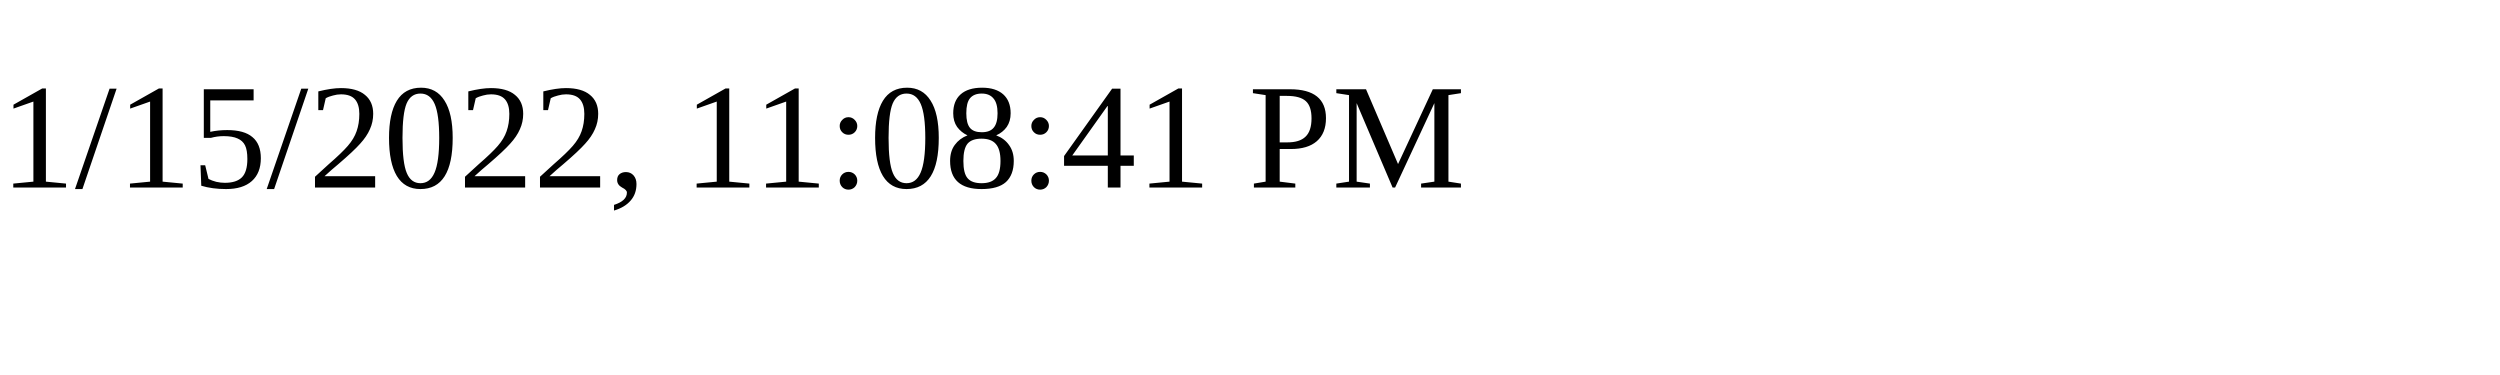
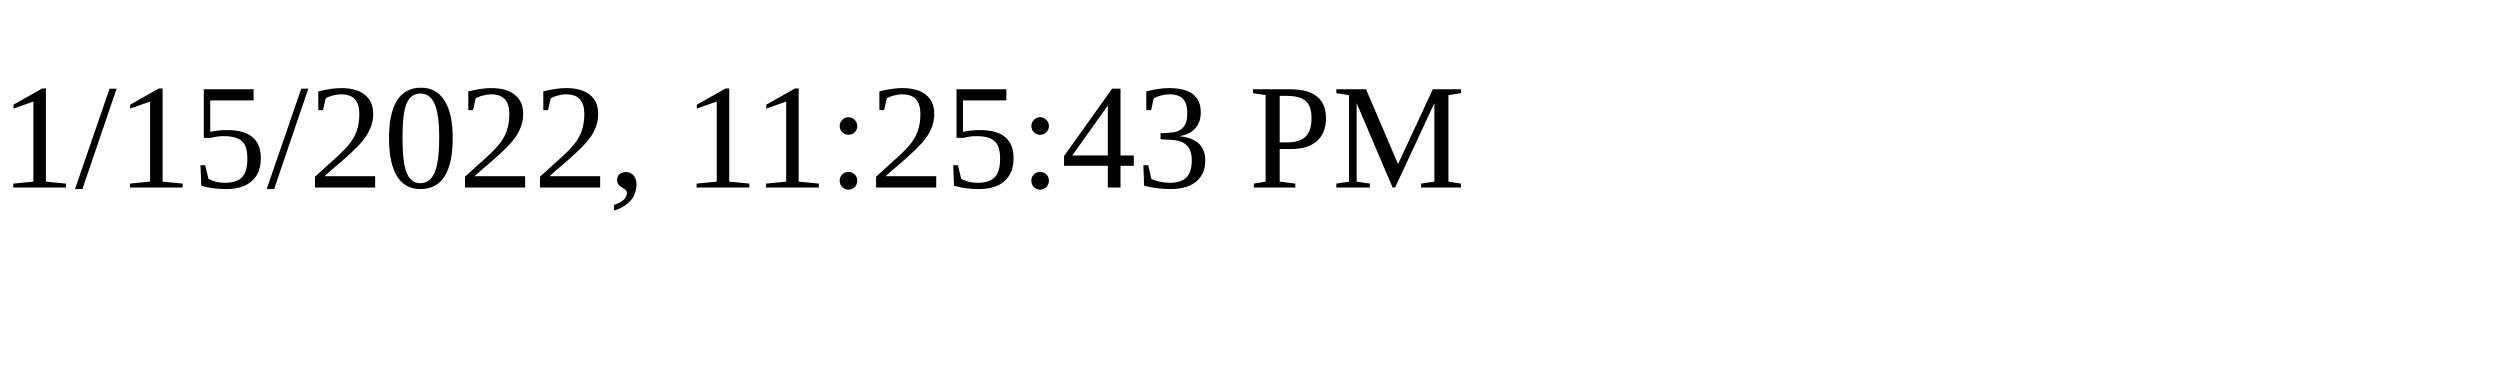
<svg xmlns="http://www.w3.org/2000/svg" height="30" width="200">
-   <text x="0" y="15">1/15/2022, 11:08:41 PM</text>
+   <text x="0" y="15">1/15/2022, 11:25:43 PM</text>
</svg>
